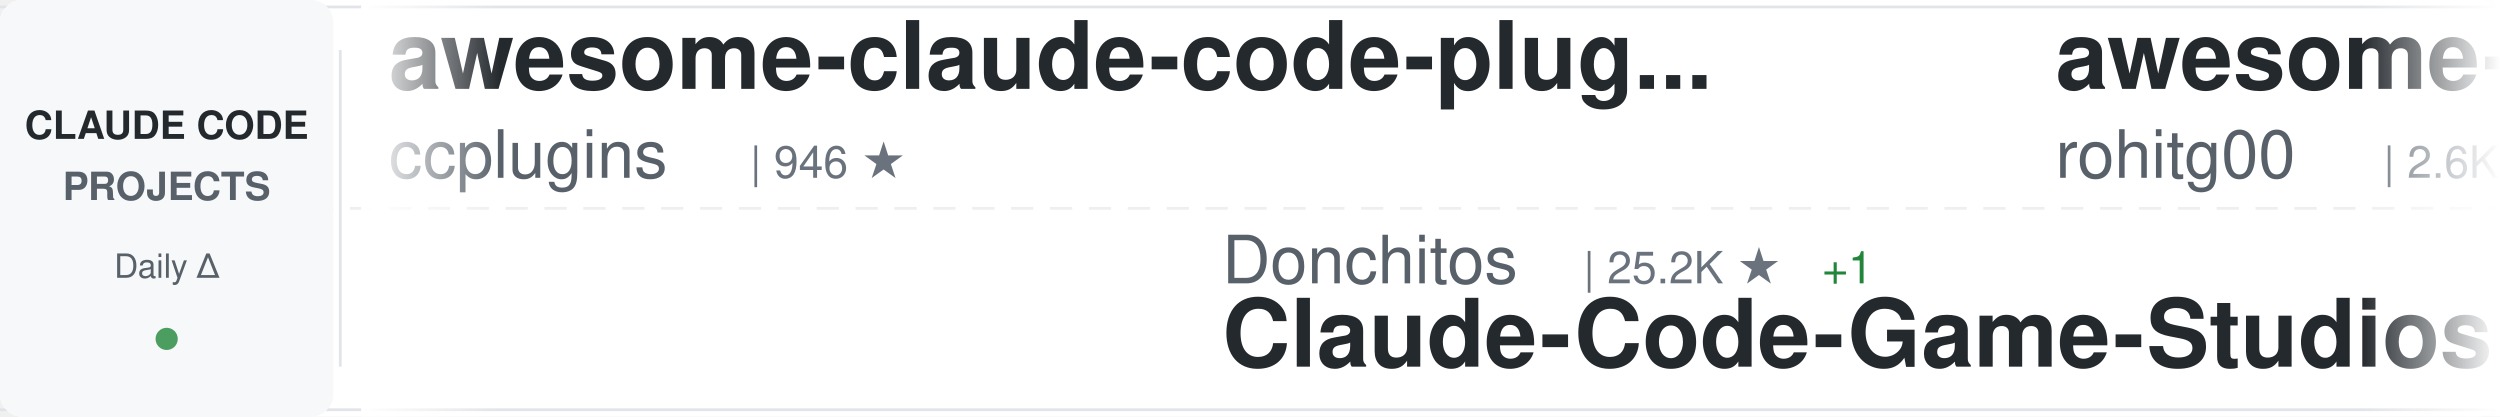
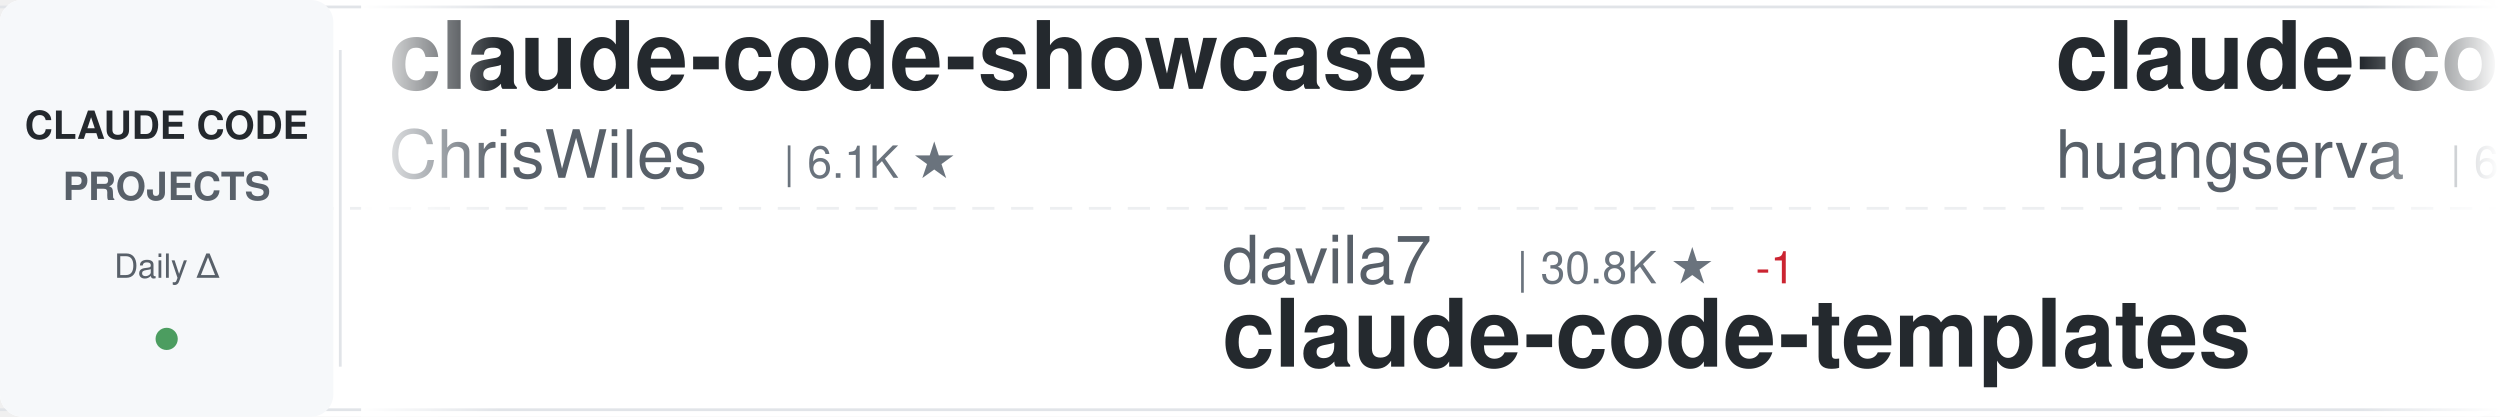
<svg xmlns="http://www.w3.org/2000/svg" width="900" height="150">
  <defs>
    <linearGradient id="awesomeLeftFade" x1="0%" y1="0%" x2="100%" y2="0%">
      <stop offset="0%" style="stop-color:#ffffff;stop-opacity:1" />
      <stop offset="100%" style="stop-color:#ffffff;stop-opacity:0" />
    </linearGradient>
    <linearGradient id="awesomeRightFade" x1="0%" y1="0%" x2="100%" y2="0%">
      <stop offset="0%" style="stop-color:#ffffff;stop-opacity:0" />
      <stop offset="100%" style="stop-color:#ffffff;stop-opacity:1" />
    </linearGradient>
  </defs>
  <rect width="900" height="150" fill="#ffffff" rx="8" />
  <rect x="0" y="2" width="900" height="1" fill="#e1e4e8" />
  <rect x="0" y="147" width="900" height="1" fill="#e1e4e8" />
  <line x1="0" y1="75" x2="900" y2="75" stroke="#e1e4e8" stroke-width="1" stroke-dasharray="8 6" opacity="0.6" />
  <rect x="0" y="0" width="120" height="150" fill="#f6f8fa" rx="8" />
  <text x="60" y="50" font-family="-apple-system, BlinkMacSystemFont, 'Segoe UI', Helvetica, Arial, sans-serif" font-size="14" font-weight="600" fill="#24292e" text-anchor="middle">CLAUDE CODE</text>
  <text x="60" y="72" font-family="-apple-system, BlinkMacSystemFont, 'Segoe UI', Helvetica, Arial, sans-serif" font-size="14" font-weight="600" fill="#586069" text-anchor="middle">PROJECTS</text>
  <text x="60" y="100" font-family="-apple-system, BlinkMacSystemFont, 'Segoe UI', Helvetica, Arial, sans-serif" font-size="12" font-weight="500" fill="#586069" text-anchor="middle">Daily Δ</text>
  <circle cx="60" cy="122" r="4" fill="#22863a" opacity="0.8" />
  <rect x="122" y="18" width="1" height="114" fill="#e1e4e8" />
  <clipPath id="awesomeTickerClip">
    <rect x="130" y="0" width="770" height="150" />
  </clipPath>
  <g clip-path="url(#awesomeTickerClip)">
    <g id="awesomeTickerItems">
      <animateTransform attributeName="transform" attributeType="XML" type="translate" from="0 0" to="-3000 0" dur="54s" repeatCount="indefinite" />
      <g transform="translate(0, 0)">
-         <text x="140" y="32" font-family="-apple-system, BlinkMacSystemFont, 'Segoe UI', Helvetica, Arial, sans-serif" font-size="34" font-weight="600" fill="#24292e">awesome-claude-code-plug...</text>
-         <text x="140" y="64" font-family="-apple-system, BlinkMacSystemFont, 'Segoe UI', Helvetica, Arial, sans-serif" font-size="24" font-weight="400" fill="#586069">ccplugins</text>
-         <text x="270" y="64" font-family="-apple-system, BlinkMacSystemFont, 'Segoe UI', Helvetica, Arial, sans-serif" font-size="16" font-weight="500" fill="#6a737d">| 946 ★</text>
+         <text x="140" y="32" font-family="-apple-system, BlinkMacSystemFont, 'Segoe UI', Helvetica, Arial, sans-serif" font-size="34" font-weight="600" fill="#24292e">claude-code-showcase</text>
+         <text x="140" y="64" font-family="-apple-system, BlinkMacSystemFont, 'Segoe UI', Helvetica, Arial, sans-serif" font-size="24" font-weight="400" fill="#586069">ChrisWiles</text>
+         <text x="282" y="64" font-family="-apple-system, BlinkMacSystemFont, 'Segoe UI', Helvetica, Arial, sans-serif" font-size="16" font-weight="500" fill="#6a737d">| 6.1K ★</text>
      </g>
      <g transform="translate(300, 0)">
-         <text x="140" y="102" font-family="-apple-system, BlinkMacSystemFont, 'Segoe UI', Helvetica, Arial, sans-serif" font-size="24" font-weight="400" fill="#586069">Donchitos</text>
-         <text x="270" y="102" font-family="-apple-system, BlinkMacSystemFont, 'Segoe UI', Helvetica, Arial, sans-serif" font-size="16" font-weight="500" fill="#6a737d">| 25.2K ★</text>
-         <text x="356" y="102" font-family="-apple-system, BlinkMacSystemFont, 'Segoe UI', Helvetica, Arial, sans-serif" font-size="16" font-weight="500" fill="#22863a"> +1</text>
-         <text x="140" y="132" font-family="-apple-system, BlinkMacSystemFont, 'Segoe UI', Helvetica, Arial, sans-serif" font-size="34" font-weight="600" fill="#24292e">Claude-Code-Game-Studios</text>
+         <text x="140" y="102" font-family="-apple-system, BlinkMacSystemFont, 'Segoe UI', Helvetica, Arial, sans-serif" font-size="24" font-weight="400" fill="#586069">davila7</text>
+         <text x="246" y="102" font-family="-apple-system, BlinkMacSystemFont, 'Segoe UI', Helvetica, Arial, sans-serif" font-size="16" font-weight="500" fill="#6a737d">| 30.8K ★</text>
+         <text x="332" y="102" font-family="-apple-system, BlinkMacSystemFont, 'Segoe UI', Helvetica, Arial, sans-serif" font-size="16" font-weight="500" fill="#cb2431"> -1</text>
+         <text x="140" y="132" font-family="-apple-system, BlinkMacSystemFont, 'Segoe UI', Helvetica, Arial, sans-serif" font-size="34" font-weight="600" fill="#24292e">claude-code-templates</text>
      </g>
      <g transform="translate(600, 0)">
-         <text x="140" y="32" font-family="-apple-system, BlinkMacSystemFont, 'Segoe UI', Helvetica, Arial, sans-serif" font-size="34" font-weight="600" fill="#24292e">awesome-claude-code-tool...</text>
-         <text x="140" y="64" font-family="-apple-system, BlinkMacSystemFont, 'Segoe UI', Helvetica, Arial, sans-serif" font-size="24" font-weight="400" fill="#586069">rohitg00</text>
-         <text x="258" y="64" font-family="-apple-system, BlinkMacSystemFont, 'Segoe UI', Helvetica, Arial, sans-serif" font-size="16" font-weight="500" fill="#6a737d">| 2.6K ★</text>
-         <text x="335" y="64" font-family="-apple-system, BlinkMacSystemFont, 'Segoe UI', Helvetica, Arial, sans-serif" font-size="16" font-weight="500" fill="#22863a"> +1</text>
+         <text x="140" y="32" font-family="-apple-system, BlinkMacSystemFont, 'Segoe UI', Helvetica, Arial, sans-serif" font-size="34" font-weight="600" fill="#24292e">claude-code-cli</text>
+         <text x="140" y="64" font-family="-apple-system, BlinkMacSystemFont, 'Segoe UI', Helvetica, Arial, sans-serif" font-size="24" font-weight="400" fill="#586069">huangserva</text>
+         <text x="282" y="64" font-family="-apple-system, BlinkMacSystemFont, 'Segoe UI', Helvetica, Arial, sans-serif" font-size="16" font-weight="500" fill="#6a737d">| 629 ★</text>
      </g>
      <g transform="translate(900, 0)">
-         <text x="140" y="102" font-family="-apple-system, BlinkMacSystemFont, 'Segoe UI', Helvetica, Arial, sans-serif" font-size="24" font-weight="400" fill="#586069">Yuyz0112</text>
-         <text x="258" y="102" font-family="-apple-system, BlinkMacSystemFont, 'Segoe UI', Helvetica, Arial, sans-serif" font-size="16" font-weight="500" fill="#6a737d">| 2.4K ★</text>
-         <text x="140" y="132" font-family="-apple-system, BlinkMacSystemFont, 'Segoe UI', Helvetica, Arial, sans-serif" font-size="34" font-weight="600" fill="#24292e">claude-code-reverse</text>
-       </g>
-       <g transform="translate(1200, 0)">
-         <text x="140" y="32" font-family="-apple-system, BlinkMacSystemFont, 'Segoe UI', Helvetica, Arial, sans-serif" font-size="34" font-weight="600" fill="#24292e">ClaudeCodeAgents</text>
-         <text x="140" y="64" font-family="-apple-system, BlinkMacSystemFont, 'Segoe UI', Helvetica, Arial, sans-serif" font-size="24" font-weight="400" fill="#586069">darcyegb</text>
-         <text x="258" y="64" font-family="-apple-system, BlinkMacSystemFont, 'Segoe UI', Helvetica, Arial, sans-serif" font-size="16" font-weight="500" fill="#6a737d">| 765 ★</text>
-       </g>
-       <g transform="translate(1500, 0)">
        <text x="140" y="102" font-family="-apple-system, BlinkMacSystemFont, 'Segoe UI', Helvetica, Arial, sans-serif" font-size="24" font-weight="400" fill="#586069">chauncygu</text>
        <text x="270" y="102" font-family="-apple-system, BlinkMacSystemFont, 'Segoe UI', Helvetica, Arial, sans-serif" font-size="16" font-weight="500" fill="#6a737d">| 2.8K ★</text>
        <text x="140" y="132" font-family="-apple-system, BlinkMacSystemFont, 'Segoe UI', Helvetica, Arial, sans-serif" font-size="34" font-weight="600" fill="#24292e">collection-claude-code-s...</text>
      </g>
+       <g transform="translate(1200, 0)">
+         <text x="140" y="32" font-family="-apple-system, BlinkMacSystemFont, 'Segoe UI', Helvetica, Arial, sans-serif" font-size="34" font-weight="600" fill="#24292e">claude-code-rust</text>
+         <text x="140" y="64" font-family="-apple-system, BlinkMacSystemFont, 'Segoe UI', Helvetica, Arial, sans-serif" font-size="24" font-weight="400" fill="#586069">lorryjovens-hub</text>
+         <text x="342" y="64" font-family="-apple-system, BlinkMacSystemFont, 'Segoe UI', Helvetica, Arial, sans-serif" font-size="16" font-weight="500" fill="#6a737d">| 1.7K ★</text>
+       </g>
+       <g transform="translate(1500, 0)">
+         <text x="140" y="102" font-family="-apple-system, BlinkMacSystemFont, 'Segoe UI', Helvetica, Arial, sans-serif" font-size="24" font-weight="400" fill="#586069">KPR111</text>
+         <text x="234" y="102" font-family="-apple-system, BlinkMacSystemFont, 'Segoe UI', Helvetica, Arial, sans-serif" font-size="16" font-weight="500" fill="#6a737d">| 18 ★</text>
+         <text x="140" y="132" font-family="-apple-system, BlinkMacSystemFont, 'Segoe UI', Helvetica, Arial, sans-serif" font-size="34" font-weight="600" fill="#24292e">Claude-Code</text>
+       </g>
      <g transform="translate(1800, 0)">
-         <text x="140" y="32" font-family="-apple-system, BlinkMacSystemFont, 'Segoe UI', Helvetica, Arial, sans-serif" font-size="34" font-weight="600" fill="#24292e">claude-code-ultimate-gui...</text>
-         <text x="140" y="64" font-family="-apple-system, BlinkMacSystemFont, 'Segoe UI', Helvetica, Arial, sans-serif" font-size="24" font-weight="400" fill="#586069">FlorianBruniaux</text>
-         <text x="342" y="64" font-family="-apple-system, BlinkMacSystemFont, 'Segoe UI', Helvetica, Arial, sans-serif" font-size="16" font-weight="500" fill="#6a737d">| 6.0K ★</text>
-         <text x="419" y="64" font-family="-apple-system, BlinkMacSystemFont, 'Segoe UI', Helvetica, Arial, sans-serif" font-size="16" font-weight="500" fill="#22863a"> +2</text>
+         <text x="140" y="32" font-family="-apple-system, BlinkMacSystemFont, 'Segoe UI', Helvetica, Arial, sans-serif" font-size="34" font-weight="600" fill="#24292e">claude-code-reverse</text>
+         <text x="140" y="64" font-family="-apple-system, BlinkMacSystemFont, 'Segoe UI', Helvetica, Arial, sans-serif" font-size="24" font-weight="400" fill="#586069">Yuyz0112</text>
+         <text x="258" y="64" font-family="-apple-system, BlinkMacSystemFont, 'Segoe UI', Helvetica, Arial, sans-serif" font-size="16" font-weight="500" fill="#6a737d">| 2.4K ★</text>
      </g>
      <g transform="translate(2100, 0)">
-         <text x="140" y="102" font-family="-apple-system, BlinkMacSystemFont, 'Segoe UI', Helvetica, Arial, sans-serif" font-size="24" font-weight="400" fill="#586069">zstmfhy</text>
-         <text x="246" y="102" font-family="-apple-system, BlinkMacSystemFont, 'Segoe UI', Helvetica, Arial, sans-serif" font-size="16" font-weight="500" fill="#6a737d">| 189 ★</text>
-         <text x="140" y="132" font-family="-apple-system, BlinkMacSystemFont, 'Segoe UI', Helvetica, Arial, sans-serif" font-size="34" font-weight="600" fill="#24292e">Claude-code</text>
+         <text x="140" y="102" font-family="-apple-system, BlinkMacSystemFont, 'Segoe UI', Helvetica, Arial, sans-serif" font-size="24" font-weight="400" fill="#586069">ponponon</text>
+         <text x="258" y="102" font-family="-apple-system, BlinkMacSystemFont, 'Segoe UI', Helvetica, Arial, sans-serif" font-size="16" font-weight="500" fill="#6a737d">| 2.3K ★</text>
+         <text x="140" y="132" font-family="-apple-system, BlinkMacSystemFont, 'Segoe UI', Helvetica, Arial, sans-serif" font-size="34" font-weight="600" fill="#24292e">claude_code_src</text>
      </g>
      <g transform="translate(2400, 0)">
-         <text x="140" y="32" font-family="-apple-system, BlinkMacSystemFont, 'Segoe UI', Helvetica, Arial, sans-serif" font-size="34" font-weight="600" fill="#24292e">sc-claude-code-files</text>
-         <text x="140" y="64" font-family="-apple-system, BlinkMacSystemFont, 'Segoe UI', Helvetica, Arial, sans-serif" font-size="24" font-weight="400" fill="#586069">https-deeplearning-ai</text>
-         <text x="414" y="64" font-family="-apple-system, BlinkMacSystemFont, 'Segoe UI', Helvetica, Arial, sans-serif" font-size="16" font-weight="500" fill="#6a737d">| 549 ★</text>
-       </g>
-       <g transform="translate(2700, 0)">
-         <text x="140" y="102" font-family="-apple-system, BlinkMacSystemFont, 'Segoe UI', Helvetica, Arial, sans-serif" font-size="24" font-weight="400" fill="#586069">SeemSeam</text>
-         <text x="258" y="102" font-family="-apple-system, BlinkMacSystemFont, 'Segoe UI', Helvetica, Arial, sans-serif" font-size="16" font-weight="500" fill="#6a737d">| 3.5K ★</text>
-         <text x="140" y="132" font-family="-apple-system, BlinkMacSystemFont, 'Segoe UI', Helvetica, Arial, sans-serif" font-size="34" font-weight="600" fill="#24292e">claude_codex_bridge</text>
-       </g>
-       <g transform="translate(3000, 0)">
-         <text x="140" y="32" font-family="-apple-system, BlinkMacSystemFont, 'Segoe UI', Helvetica, Arial, sans-serif" font-size="34" font-weight="600" fill="#24292e">awesome-claude-code-plug...</text>
-         <text x="140" y="64" font-family="-apple-system, BlinkMacSystemFont, 'Segoe UI', Helvetica, Arial, sans-serif" font-size="24" font-weight="400" fill="#586069">ccplugins</text>
-         <text x="270" y="64" font-family="-apple-system, BlinkMacSystemFont, 'Segoe UI', Helvetica, Arial, sans-serif" font-size="16" font-weight="500" fill="#6a737d">| 946 ★</text>
-       </g>
-       <g transform="translate(3300, 0)">
-         <text x="140" y="102" font-family="-apple-system, BlinkMacSystemFont, 'Segoe UI', Helvetica, Arial, sans-serif" font-size="24" font-weight="400" fill="#586069">Donchitos</text>
-         <text x="270" y="102" font-family="-apple-system, BlinkMacSystemFont, 'Segoe UI', Helvetica, Arial, sans-serif" font-size="16" font-weight="500" fill="#6a737d">| 25.2K ★</text>
-         <text x="356" y="102" font-family="-apple-system, BlinkMacSystemFont, 'Segoe UI', Helvetica, Arial, sans-serif" font-size="16" font-weight="500" fill="#22863a"> +1</text>
-         <text x="140" y="132" font-family="-apple-system, BlinkMacSystemFont, 'Segoe UI', Helvetica, Arial, sans-serif" font-size="34" font-weight="600" fill="#24292e">Claude-Code-Game-Studios</text>
-       </g>
-       <g transform="translate(3600, 0)">
        <text x="140" y="32" font-family="-apple-system, BlinkMacSystemFont, 'Segoe UI', Helvetica, Arial, sans-serif" font-size="34" font-weight="600" fill="#24292e">awesome-claude-code-tool...</text>
        <text x="140" y="64" font-family="-apple-system, BlinkMacSystemFont, 'Segoe UI', Helvetica, Arial, sans-serif" font-size="24" font-weight="400" fill="#586069">rohitg00</text>
        <text x="258" y="64" font-family="-apple-system, BlinkMacSystemFont, 'Segoe UI', Helvetica, Arial, sans-serif" font-size="16" font-weight="500" fill="#6a737d">| 2.6K ★</text>
-         <text x="335" y="64" font-family="-apple-system, BlinkMacSystemFont, 'Segoe UI', Helvetica, Arial, sans-serif" font-size="16" font-weight="500" fill="#22863a"> +1</text>
+       </g>
+       <g transform="translate(2700, 0)">
+         <text x="140" y="102" font-family="-apple-system, BlinkMacSystemFont, 'Segoe UI', Helvetica, Arial, sans-serif" font-size="24" font-weight="400" fill="#586069">kodu-ai</text>
+         <text x="246" y="102" font-family="-apple-system, BlinkMacSystemFont, 'Segoe UI', Helvetica, Arial, sans-serif" font-size="16" font-weight="500" fill="#6a737d">| 5.2K ★</text>
+         <text x="140" y="132" font-family="-apple-system, BlinkMacSystemFont, 'Segoe UI', Helvetica, Arial, sans-serif" font-size="34" font-weight="600" fill="#24292e">claude-coder</text>
+       </g>
+       <g transform="translate(3000, 0)">
+         <text x="140" y="32" font-family="-apple-system, BlinkMacSystemFont, 'Segoe UI', Helvetica, Arial, sans-serif" font-size="34" font-weight="600" fill="#24292e">claude-code-showcase</text>
+         <text x="140" y="64" font-family="-apple-system, BlinkMacSystemFont, 'Segoe UI', Helvetica, Arial, sans-serif" font-size="24" font-weight="400" fill="#586069">ChrisWiles</text>
+         <text x="282" y="64" font-family="-apple-system, BlinkMacSystemFont, 'Segoe UI', Helvetica, Arial, sans-serif" font-size="16" font-weight="500" fill="#6a737d">| 6.1K ★</text>
+       </g>
+       <g transform="translate(3300, 0)">
+         <text x="140" y="102" font-family="-apple-system, BlinkMacSystemFont, 'Segoe UI', Helvetica, Arial, sans-serif" font-size="24" font-weight="400" fill="#586069">davila7</text>
+         <text x="246" y="102" font-family="-apple-system, BlinkMacSystemFont, 'Segoe UI', Helvetica, Arial, sans-serif" font-size="16" font-weight="500" fill="#6a737d">| 30.8K ★</text>
+         <text x="332" y="102" font-family="-apple-system, BlinkMacSystemFont, 'Segoe UI', Helvetica, Arial, sans-serif" font-size="16" font-weight="500" fill="#cb2431"> -1</text>
+         <text x="140" y="132" font-family="-apple-system, BlinkMacSystemFont, 'Segoe UI', Helvetica, Arial, sans-serif" font-size="34" font-weight="600" fill="#24292e">claude-code-templates</text>
+       </g>
+       <g transform="translate(3600, 0)">
+         <text x="140" y="32" font-family="-apple-system, BlinkMacSystemFont, 'Segoe UI', Helvetica, Arial, sans-serif" font-size="34" font-weight="600" fill="#24292e">claude-code-cli</text>
+         <text x="140" y="64" font-family="-apple-system, BlinkMacSystemFont, 'Segoe UI', Helvetica, Arial, sans-serif" font-size="24" font-weight="400" fill="#586069">huangserva</text>
+         <text x="282" y="64" font-family="-apple-system, BlinkMacSystemFont, 'Segoe UI', Helvetica, Arial, sans-serif" font-size="16" font-weight="500" fill="#6a737d">| 629 ★</text>
      </g>
      <g transform="translate(3900, 0)">
-         <text x="140" y="102" font-family="-apple-system, BlinkMacSystemFont, 'Segoe UI', Helvetica, Arial, sans-serif" font-size="24" font-weight="400" fill="#586069">Yuyz0112</text>
-         <text x="258" y="102" font-family="-apple-system, BlinkMacSystemFont, 'Segoe UI', Helvetica, Arial, sans-serif" font-size="16" font-weight="500" fill="#6a737d">| 2.4K ★</text>
-         <text x="140" y="132" font-family="-apple-system, BlinkMacSystemFont, 'Segoe UI', Helvetica, Arial, sans-serif" font-size="34" font-weight="600" fill="#24292e">claude-code-reverse</text>
+         <text x="140" y="102" font-family="-apple-system, BlinkMacSystemFont, 'Segoe UI', Helvetica, Arial, sans-serif" font-size="24" font-weight="400" fill="#586069">chauncygu</text>
+         <text x="270" y="102" font-family="-apple-system, BlinkMacSystemFont, 'Segoe UI', Helvetica, Arial, sans-serif" font-size="16" font-weight="500" fill="#6a737d">| 2.8K ★</text>
+         <text x="140" y="132" font-family="-apple-system, BlinkMacSystemFont, 'Segoe UI', Helvetica, Arial, sans-serif" font-size="34" font-weight="600" fill="#24292e">collection-claude-code-s...</text>
      </g>
    </g>
  </g>
  <rect x="130" y="0" width="50" height="150" fill="url(#awesomeLeftFade)" />
  <rect x="850" y="0" width="50" height="150" fill="url(#awesomeRightFade)" />
</svg>
